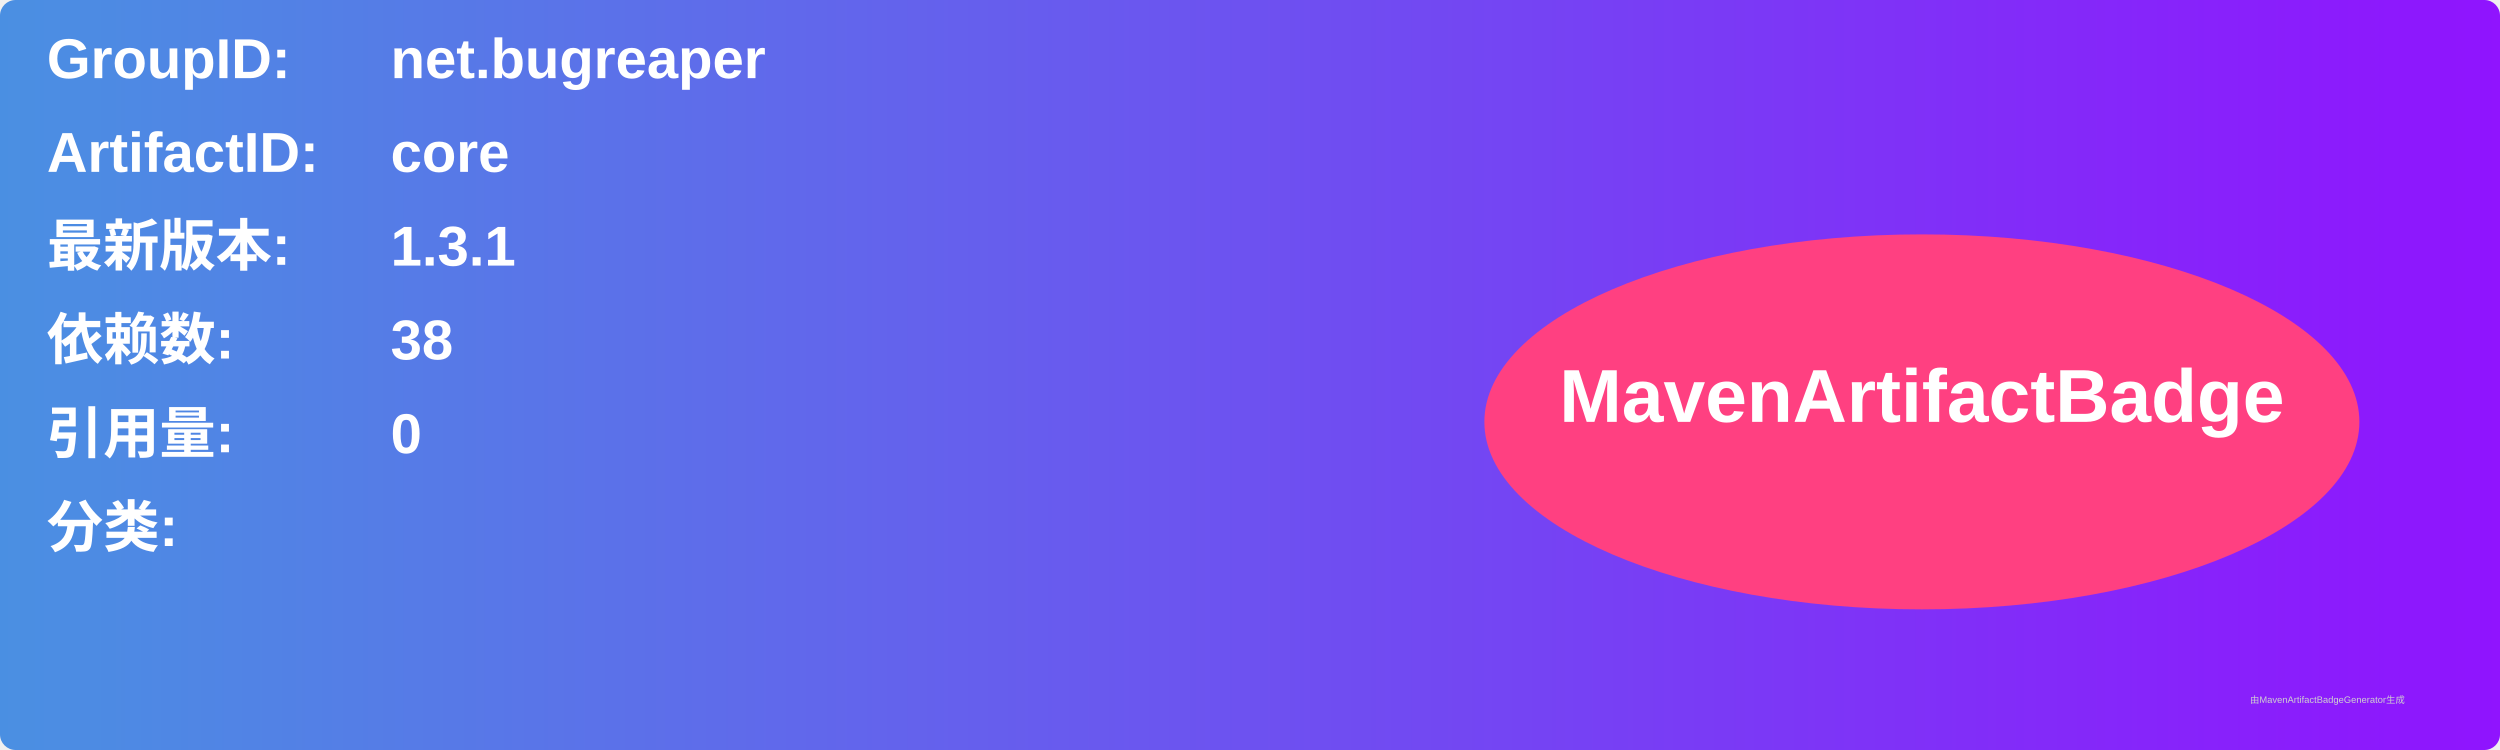
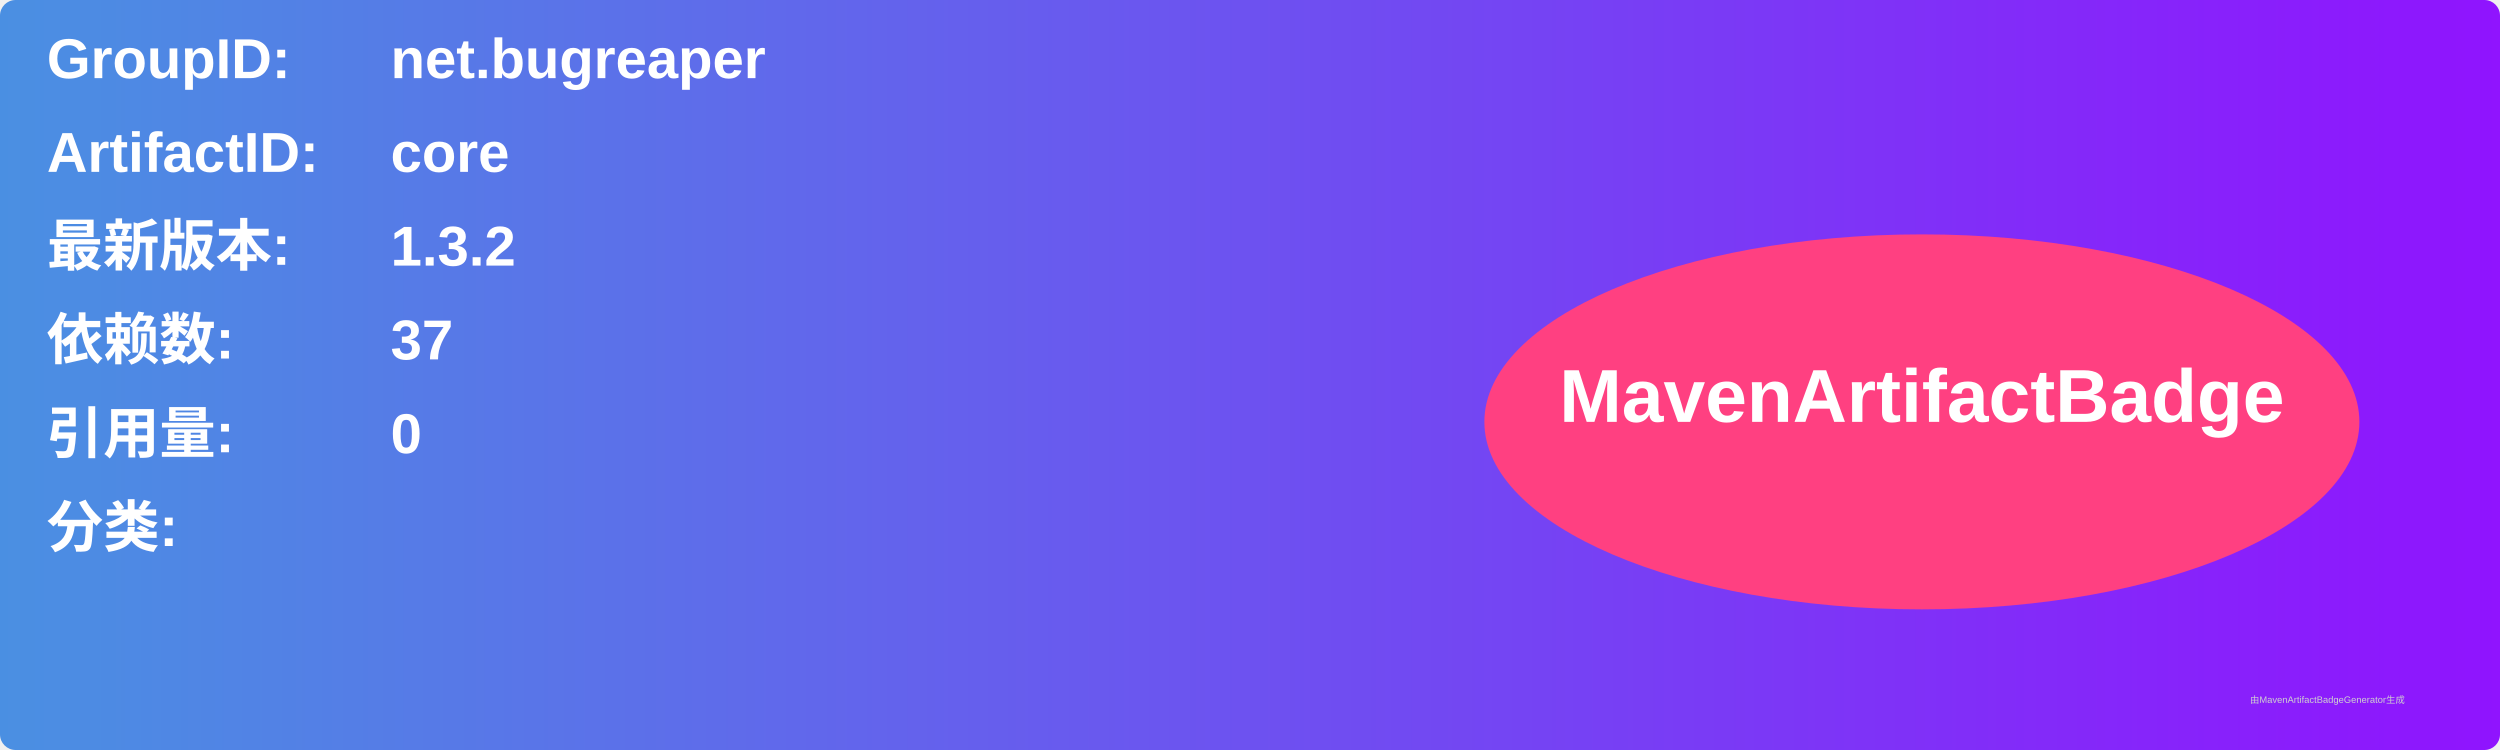
<svg xmlns="http://www.w3.org/2000/svg" width="800" height="240" viewBox="0 0 800 240">
  <linearGradient id="grad" x1="0%" y1="0%" x2="100%" y2="0%">
    <stop offset="0%" stop-color="#4a90e2" />
    <stop offset="100%" stop-color="#9013fe" />
  </linearGradient>
  <rect width="100%" height="100%" rx="5" ry="5" fill="url(#grad)" />
  <g transform="translate(15, 15)">
    <text x="0" y="10" font-family="Arial" font-size="18" fill="white" font-weight="bold" width="260">GroupID:</text>
    <text x="110" y="10" font-family="Arial" font-size="18" fill="white" font-weight="bold" width="460">net.bugreaper</text>
    <text x="0" y="40" font-family="Arial" font-size="18" fill="white" font-weight="bold" width="260">ArtifactID:</text>
    <text x="110" y="40" font-family="Arial" font-size="18" fill="white" font-weight="bold" width="460">core</text>
    <text x="0" y="70" font-family="Arial" font-size="18" fill="white" font-weight="bold">最新版本:</text>
    <text x="110" y="70" font-family="Arial" font-size="18" fill="white" font-weight="bold">
-       <tspan font-weight="bold">1.3.1</tspan>
+       <tspan font-weight="bold">1.3.2</tspan>
    </text>
    <text x="0" y="100" font-family="Arial" font-size="18" fill="white" font-weight="bold">依赖数: </text>
    <text x="110" y="100" font-family="Arial" font-size="18" fill="white">
-       <tspan font-weight="bold">38</tspan>
+       <tspan font-weight="bold">37</tspan>
    </text>
    <text x="0" y="130" font-family="Arial" font-size="18" fill="white" font-weight="bold">引用量: </text>
    <text x="110" y="130" font-family="Arial" font-size="18" fill="white">
      <tspan font-weight="bold">0</tspan>
    </text>
    <text x="0" y="160" font-family="Arial" font-size="18" fill="white" font-weight="bold">分类:</text>
    <text x="10" y="190" font-family="Arial" font-size="10" fill="white">
      <tspan font-weight="bold" />
    </text>
    <ellipse cx="600" cy="120" rx="140" ry="60" fill="#ff4081" />
    <text x="600" y="120" text-anchor="middle" font-family="Arial" font-size="24" fill="white" font-weight="bold">MavenArtifactBadge</text>
  </g>
  <text x="720" y="225" font-family="Arial" font-size="3" fill="#d0d0d0">由MavenArtifactBadgeGenerator生成</text>
</svg>
